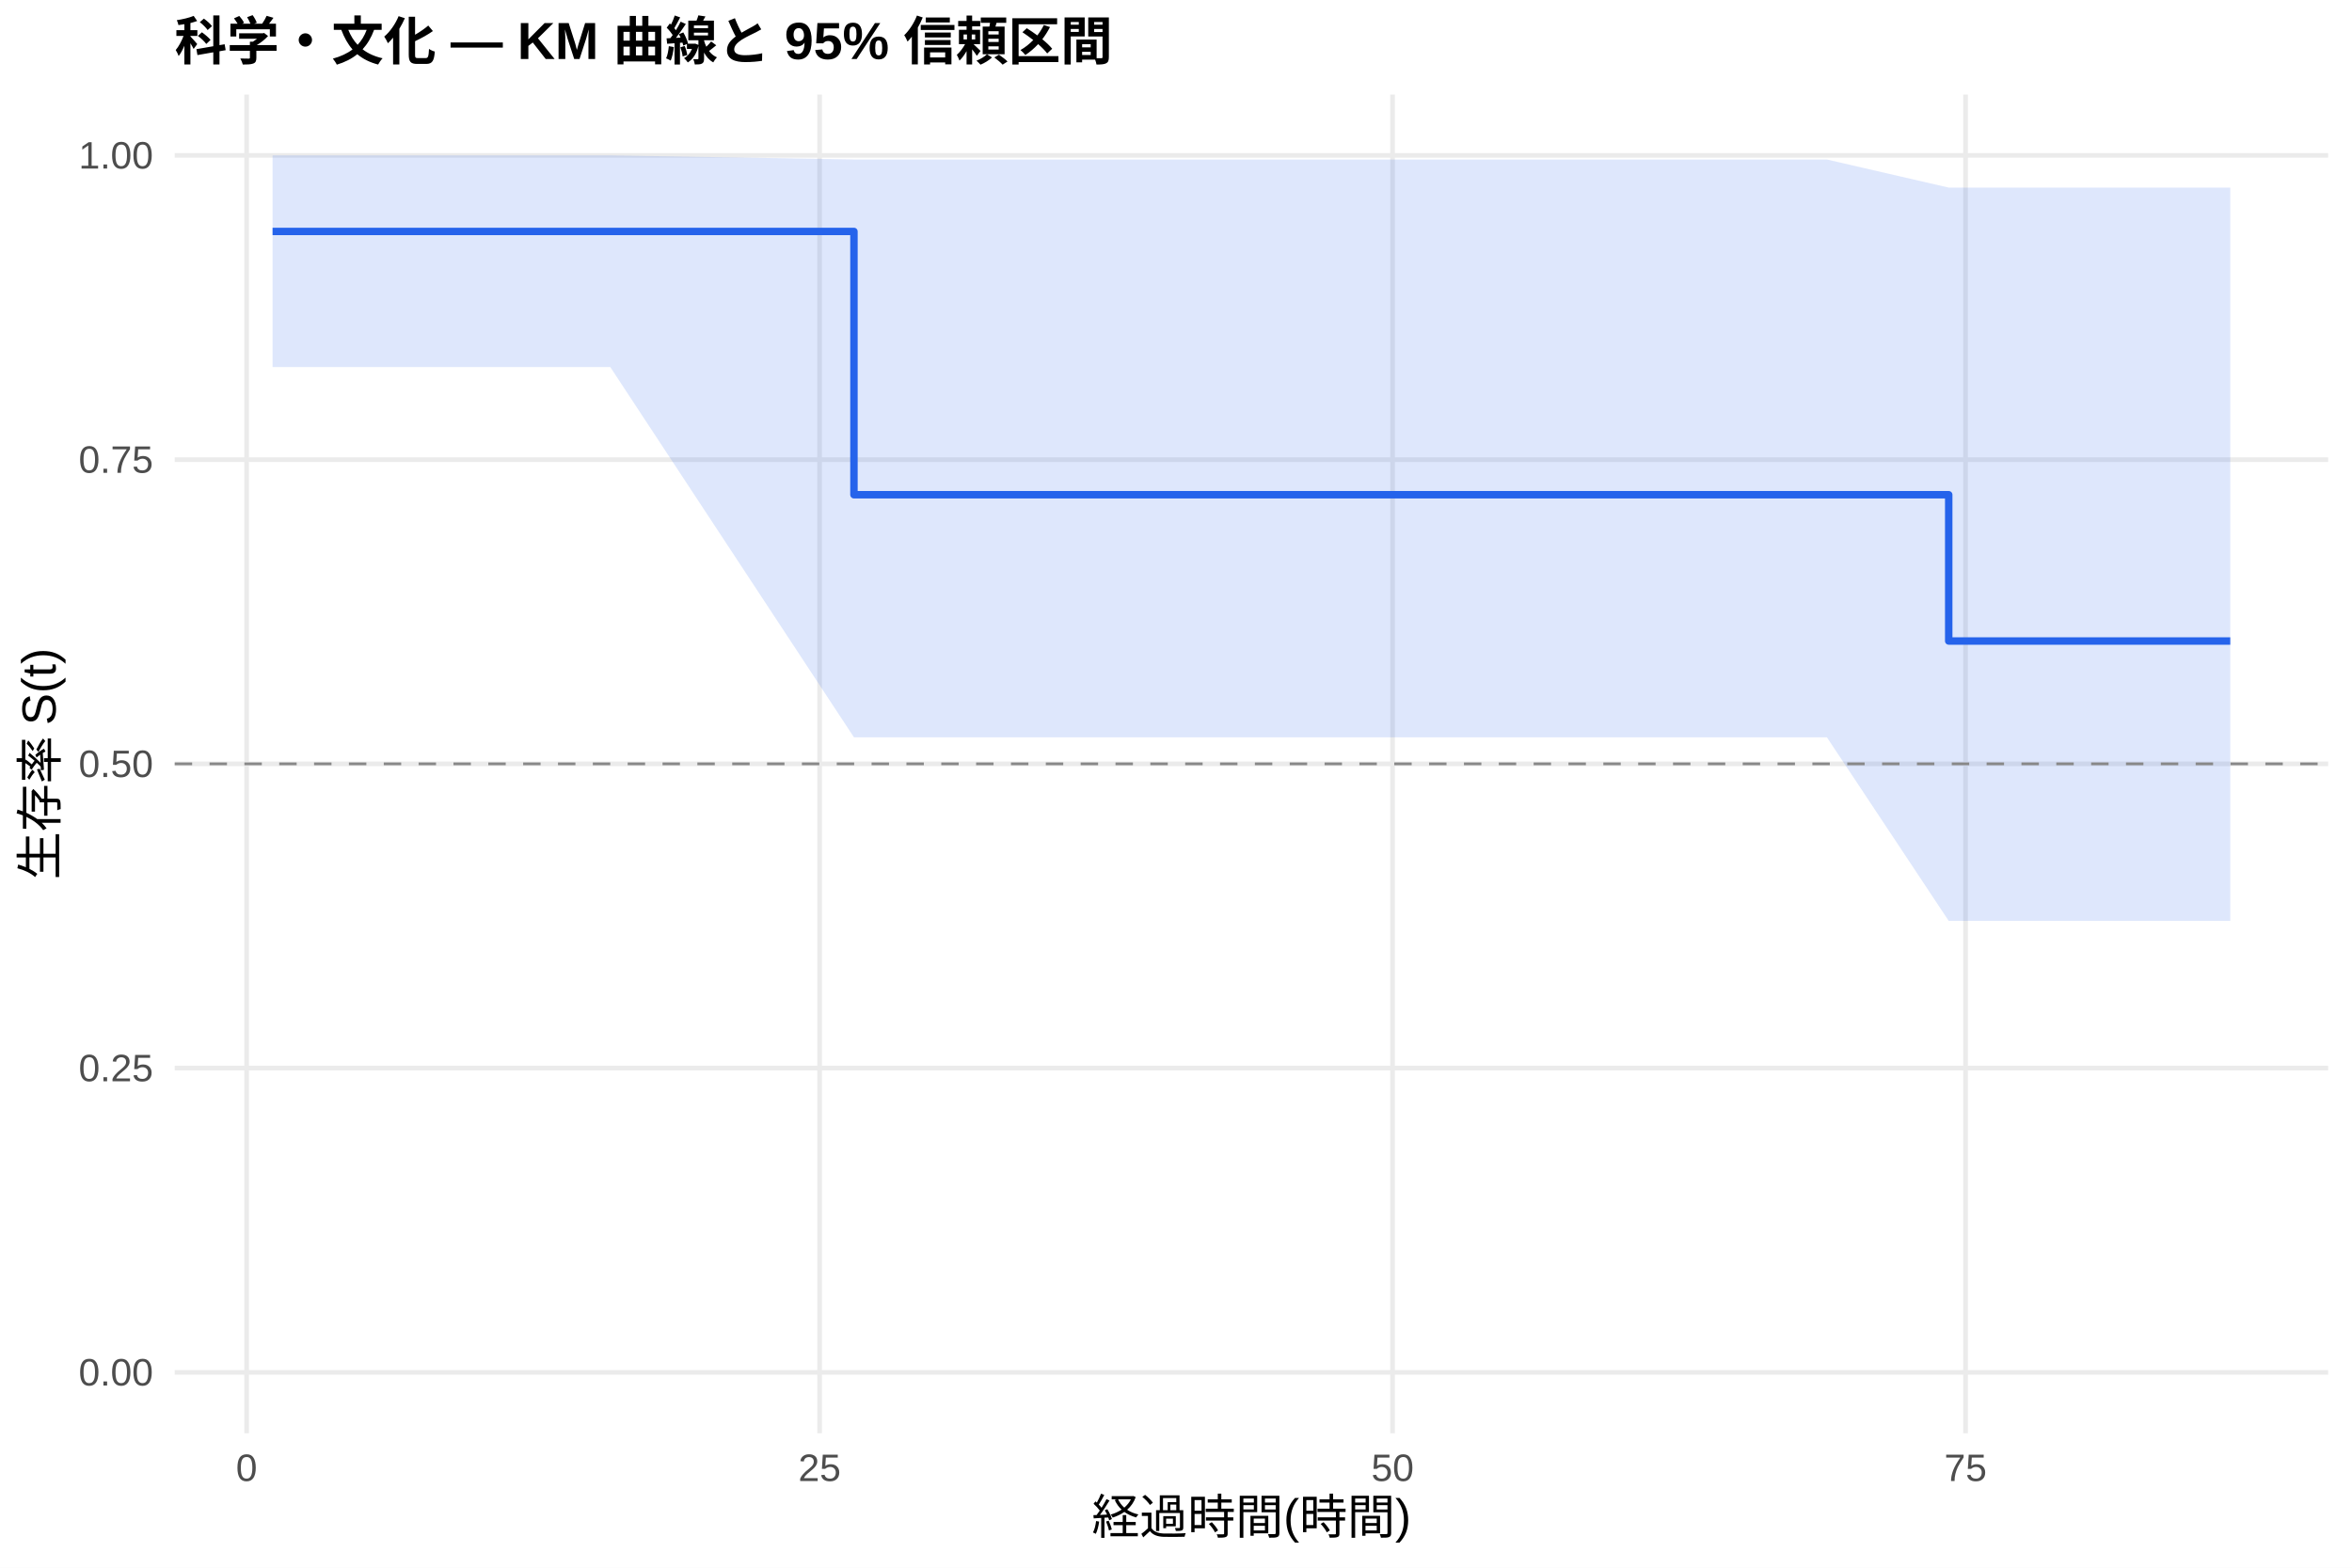
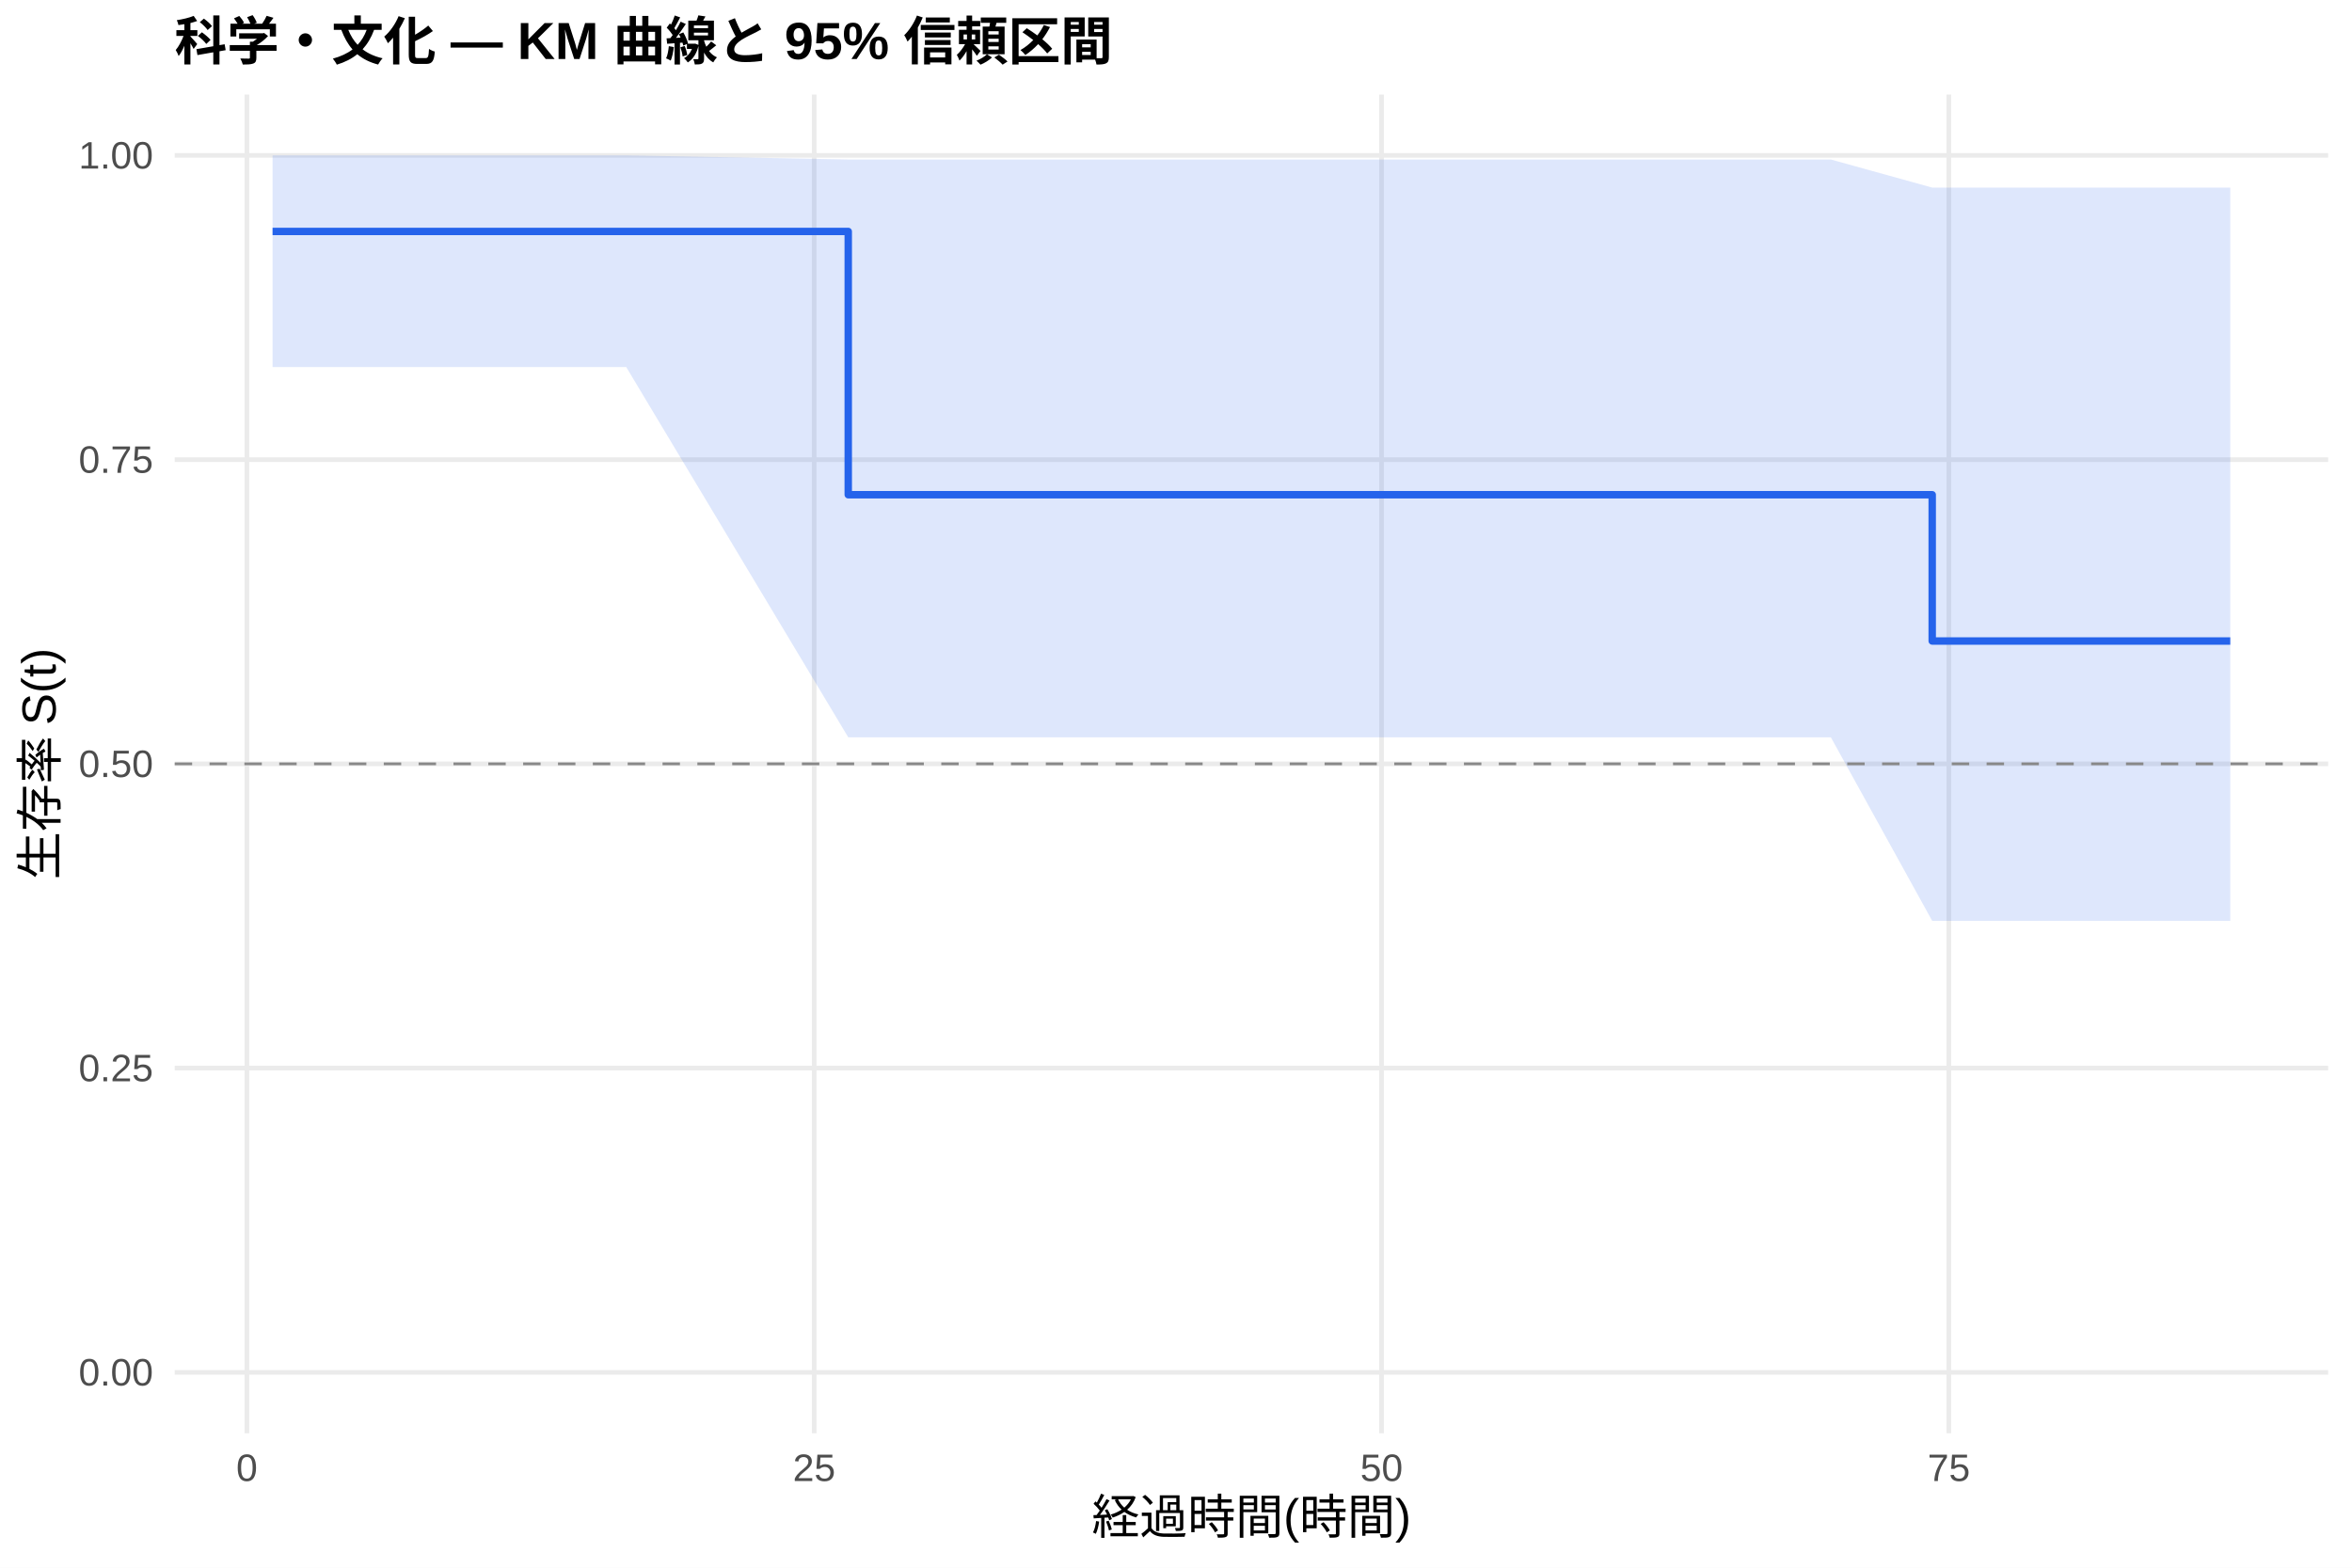
<svg xmlns="http://www.w3.org/2000/svg" width="540.00pt" height="360.00pt" viewBox="0 0 540.00 360.00">
  <g class="svglite">
    <defs>
      <style type="text/css">
    .svglite line, .svglite polyline, .svglite polygon, .svglite path, .svglite rect, .svglite circle {
      fill: none;
      stroke: #000000;
      stroke-linecap: round;
      stroke-linejoin: round;
      stroke-miterlimit: 10.00;
    }
    .svglite text {
      white-space: pre;
    }
    .svglite g.glyphgroup path {
      fill: inherit;
      stroke: none;
    }
  </style>
    </defs>
    <rect width="100%" height="100%" style="stroke: none; fill: #FFFFFF;" />
    <defs>
      <clipPath id="cpMC4wMHw1NDAuMDB8MC4wMHwzNjAuMDA=">
        <rect x="0.00" y="0.00" width="540.00" height="360.00" />
      </clipPath>
    </defs>
    <g clip-path="url(#cpMC4wMHw1NDAuMDB8MC4wMHwzNjAuMDA=)">
      <rect x="0" y="0.00" width="540.00" height="360.00" style="stroke-width: 1.07; stroke: none; fill: #FFFFFF;" />
    </g>
    <defs>
      <clipPath id="cpNDAuMTF8NTM0LjUyfDIxLjcxfDMyOS4xMg==">
        <rect x="40.11" y="21.71" width="494.41" height="307.41" />
      </clipPath>
    </defs>
    <g clip-path="url(#cpNDAuMTF8NTM0LjUyfDIxLjcxfDMyOS4xMg==)">
      <polyline points="40.11,315.14 534.52,315.14 " style="stroke-width: 1.07; stroke: #EBEBEB; stroke-linecap: butt;" />
      <polyline points="40.11,245.28 534.52,245.28 " style="stroke-width: 1.07; stroke: #EBEBEB; stroke-linecap: butt;" />
      <polyline points="40.11,175.41 534.52,175.41 " style="stroke-width: 1.07; stroke: #EBEBEB; stroke-linecap: butt;" />
      <polyline points="40.11,105.55 534.52,105.55 " style="stroke-width: 1.07; stroke: #EBEBEB; stroke-linecap: butt;" />
      <polyline points="40.11,35.68 534.52,35.68 " style="stroke-width: 1.07; stroke: #EBEBEB; stroke-linecap: butt;" />
-       <polyline points="56.62,329.12 56.62,21.71 " style="stroke-width: 1.07; stroke: #EBEBEB; stroke-linecap: butt;" />
-       <polyline points="188.17,329.12 188.17,21.71 " style="stroke-width: 1.07; stroke: #EBEBEB; stroke-linecap: butt;" />
-       <polyline points="319.72,329.12 319.72,21.71 " style="stroke-width: 1.07; stroke: #EBEBEB; stroke-linecap: butt;" />
-       <polyline points="451.27,329.12 451.27,21.71 " style="stroke-width: 1.07; stroke: #EBEBEB; stroke-linecap: butt;" />
-       <polygon points="62.58,35.68 84.51,35.68 140.11,35.68 196.06,36.63 256.58,36.63 273.41,36.63 387.34,36.63 419.44,36.63 447.41,43.08 468.20,43.08 512.05,43.08 512.05,211.47 468.20,211.47 447.41,211.47 419.44,169.31 387.34,169.31 273.41,169.31 256.58,169.31 196.06,169.31 140.11,84.28 84.51,84.28 62.58,84.28 " style="stroke-width: 0.00; stroke: none; stroke-linecap: butt; fill: #2563EB; fill-opacity: 0.15;" />
-       <polyline points="62.58,35.68 84.51,35.68 140.11,35.68 196.06,36.63 256.58,36.63 273.41,36.63 387.34,36.63 419.44,36.63 447.41,43.08 468.20,43.08 512.05,43.08 " style="stroke-width: 1.07; stroke: none; stroke-linecap: butt;" />
-       <polyline points="512.05,211.47 468.20,211.47 447.41,211.47 419.44,169.31 387.34,169.31 273.41,169.31 256.58,169.31 196.06,169.31 140.11,84.28 84.51,84.28 62.58,84.28 " style="stroke-width: 1.07; stroke: none; stroke-linecap: butt;" />
-       <polyline points="62.58,53.15 84.51,53.15 84.51,53.15 140.11,53.15 140.11,53.15 196.06,53.15 196.06,113.61 256.58,113.61 256.58,113.61 273.41,113.61 273.41,113.61 387.34,113.61 387.34,113.61 419.44,113.61 419.44,113.61 447.41,113.61 447.41,147.20 468.20,147.20 468.20,147.20 512.05,147.20 512.05,147.20 " style="stroke-width: 1.71; stroke: #2563EB; stroke-linecap: butt;" />
+       <polyline points="56.68,329.12 56.68,21.71 " style="stroke-width: 1.07; stroke: #EBEBEB; stroke-linecap: butt;" />
+       <polyline points="186.93,329.12 186.93,21.71 " style="stroke-width: 1.07; stroke: #EBEBEB; stroke-linecap: butt;" />
+       <polyline points="317.19,329.12 317.19,21.71 " style="stroke-width: 1.07; stroke: #EBEBEB; stroke-linecap: butt;" />
+       <polyline points="447.44,329.12 447.44,21.71 " style="stroke-width: 1.07; stroke: #EBEBEB; stroke-linecap: butt;" />
+       <polygon points="62.58,35.68 88.72,35.68 143.77,35.68 194.75,36.63 259.09,36.63 275.77,36.63 388.57,36.63 420.35,36.63 443.62,43.08 468.63,43.08 512.05,43.08 512.05,211.47 468.63,211.47 443.62,211.47 420.35,169.31 388.57,169.31 275.77,169.31 259.09,169.31 194.75,169.31 143.77,84.28 88.72,84.28 62.58,84.28 " style="stroke-width: 0.00; stroke: none; stroke-linecap: butt; fill: #2563EB; fill-opacity: 0.15;" />
+       <polyline points="62.58,35.68 88.72,35.68 143.77,35.68 194.75,36.63 259.09,36.63 275.77,36.63 388.57,36.63 420.35,36.63 443.62,43.08 468.63,43.08 512.05,43.08 " style="stroke-width: 1.07; stroke: none; stroke-linecap: butt;" />
+       <polyline points="512.05,211.47 468.63,211.47 443.62,211.47 420.35,169.31 388.57,169.31 275.77,169.31 259.09,169.31 194.75,169.31 143.77,84.28 88.72,84.28 62.58,84.28 " style="stroke-width: 1.07; stroke: none; stroke-linecap: butt;" />
+       <polyline points="62.58,53.15 88.72,53.15 88.72,53.15 143.77,53.15 143.77,53.15 194.75,53.15 194.75,113.61 259.09,113.61 259.09,113.61 275.77,113.61 275.77,113.61 388.57,113.61 388.57,113.61 420.35,113.61 420.35,113.61 443.62,113.61 443.62,147.20 468.63,147.20 468.63,147.20 512.05,147.20 512.05,147.20 " style="stroke-width: 1.71; stroke: #2563EB; stroke-linecap: butt;" />
      <line x1="40.11" y1="175.41" x2="534.52" y2="175.41" style="stroke-width: 0.64; stroke: #888888; stroke-dasharray: 4.00,4.00; stroke-linecap: butt;" />
    </g>
    <g clip-path="url(#cpMC4wMHw1NDAuMDB8MC4wMHwzNjAuMDA=)">
      <text x="35.18" y="318.17" text-anchor="end" style="font-size: 8.80px;fill: #4D4D4D; font-family: &quot;Liberation Sans&quot;;" textLength="17.11px" lengthAdjust="spacingAndGlyphs">0.00</text>
      <text x="35.18" y="248.30" text-anchor="end" style="font-size: 8.80px;fill: #4D4D4D; font-family: &quot;Liberation Sans&quot;;" textLength="17.11px" lengthAdjust="spacingAndGlyphs">0.25</text>
      <text x="35.18" y="178.44" text-anchor="end" style="font-size: 8.80px;fill: #4D4D4D; font-family: &quot;Liberation Sans&quot;;" textLength="17.11px" lengthAdjust="spacingAndGlyphs">0.50</text>
      <text x="35.18" y="108.57" text-anchor="end" style="font-size: 8.80px;fill: #4D4D4D; font-family: &quot;Liberation Sans&quot;;" textLength="17.11px" lengthAdjust="spacingAndGlyphs">0.75</text>
      <text x="35.18" y="38.71" text-anchor="end" style="font-size: 8.80px;fill: #4D4D4D; font-family: &quot;Liberation Sans&quot;;" textLength="17.11px" lengthAdjust="spacingAndGlyphs">1.00</text>
-       <text x="56.62" y="340.10" text-anchor="middle" style="font-size: 8.80px;fill: #4D4D4D; font-family: &quot;Liberation Sans&quot;;" textLength="4.89px" lengthAdjust="spacingAndGlyphs">0</text>
-       <text x="188.17" y="340.10" text-anchor="middle" style="font-size: 8.80px;fill: #4D4D4D; font-family: &quot;Liberation Sans&quot;;" textLength="9.78px" lengthAdjust="spacingAndGlyphs">25</text>
-       <text x="319.72" y="340.10" text-anchor="middle" style="font-size: 8.80px;fill: #4D4D4D; font-family: &quot;Liberation Sans&quot;;" textLength="9.78px" lengthAdjust="spacingAndGlyphs">50</text>
-       <text x="451.27" y="340.10" text-anchor="middle" style="font-size: 8.80px;fill: #4D4D4D; font-family: &quot;Liberation Sans&quot;;" textLength="9.78px" lengthAdjust="spacingAndGlyphs">75</text>
+       <text x="56.68" y="340.10" text-anchor="middle" style="font-size: 8.80px;fill: #4D4D4D; font-family: &quot;Liberation Sans&quot;;" textLength="4.89px" lengthAdjust="spacingAndGlyphs">0</text>
+       <text x="186.93" y="340.10" text-anchor="middle" style="font-size: 8.80px;fill: #4D4D4D; font-family: &quot;Liberation Sans&quot;;" textLength="9.78px" lengthAdjust="spacingAndGlyphs">25</text>
+       <text x="317.19" y="340.10" text-anchor="middle" style="font-size: 8.80px;fill: #4D4D4D; font-family: &quot;Liberation Sans&quot;;" textLength="9.78px" lengthAdjust="spacingAndGlyphs">50</text>
+       <text x="447.44" y="340.10" text-anchor="middle" style="font-size: 8.80px;fill: #4D4D4D; font-family: &quot;Liberation Sans&quot;;" textLength="9.78px" lengthAdjust="spacingAndGlyphs">75</text>
      <text x="287.32" y="352.24" text-anchor="middle" style="font-size: 11.00px; font-family: &quot;Liberation Sans&quot;;" textLength="73.31px" lengthAdjust="spacingAndGlyphs">経過時間(時間)</text>
      <text transform="translate(13.05,175.41) rotate(-90)" text-anchor="middle" style="font-size: 11.00px; font-family: &quot;Liberation Sans&quot;;" textLength="53.78px" lengthAdjust="spacingAndGlyphs">生存率 S(t)</text>
      <text x="40.11" y="13.74" style="font-size: 12.00px; font-weight: bold; font-family: &quot;Liberation Sans&quot;;" textLength="215.33px" lengthAdjust="spacingAndGlyphs">科学・文化 — KM 曲線と 95% 信頼区間</text>
    </g>
  </g>
</svg>
